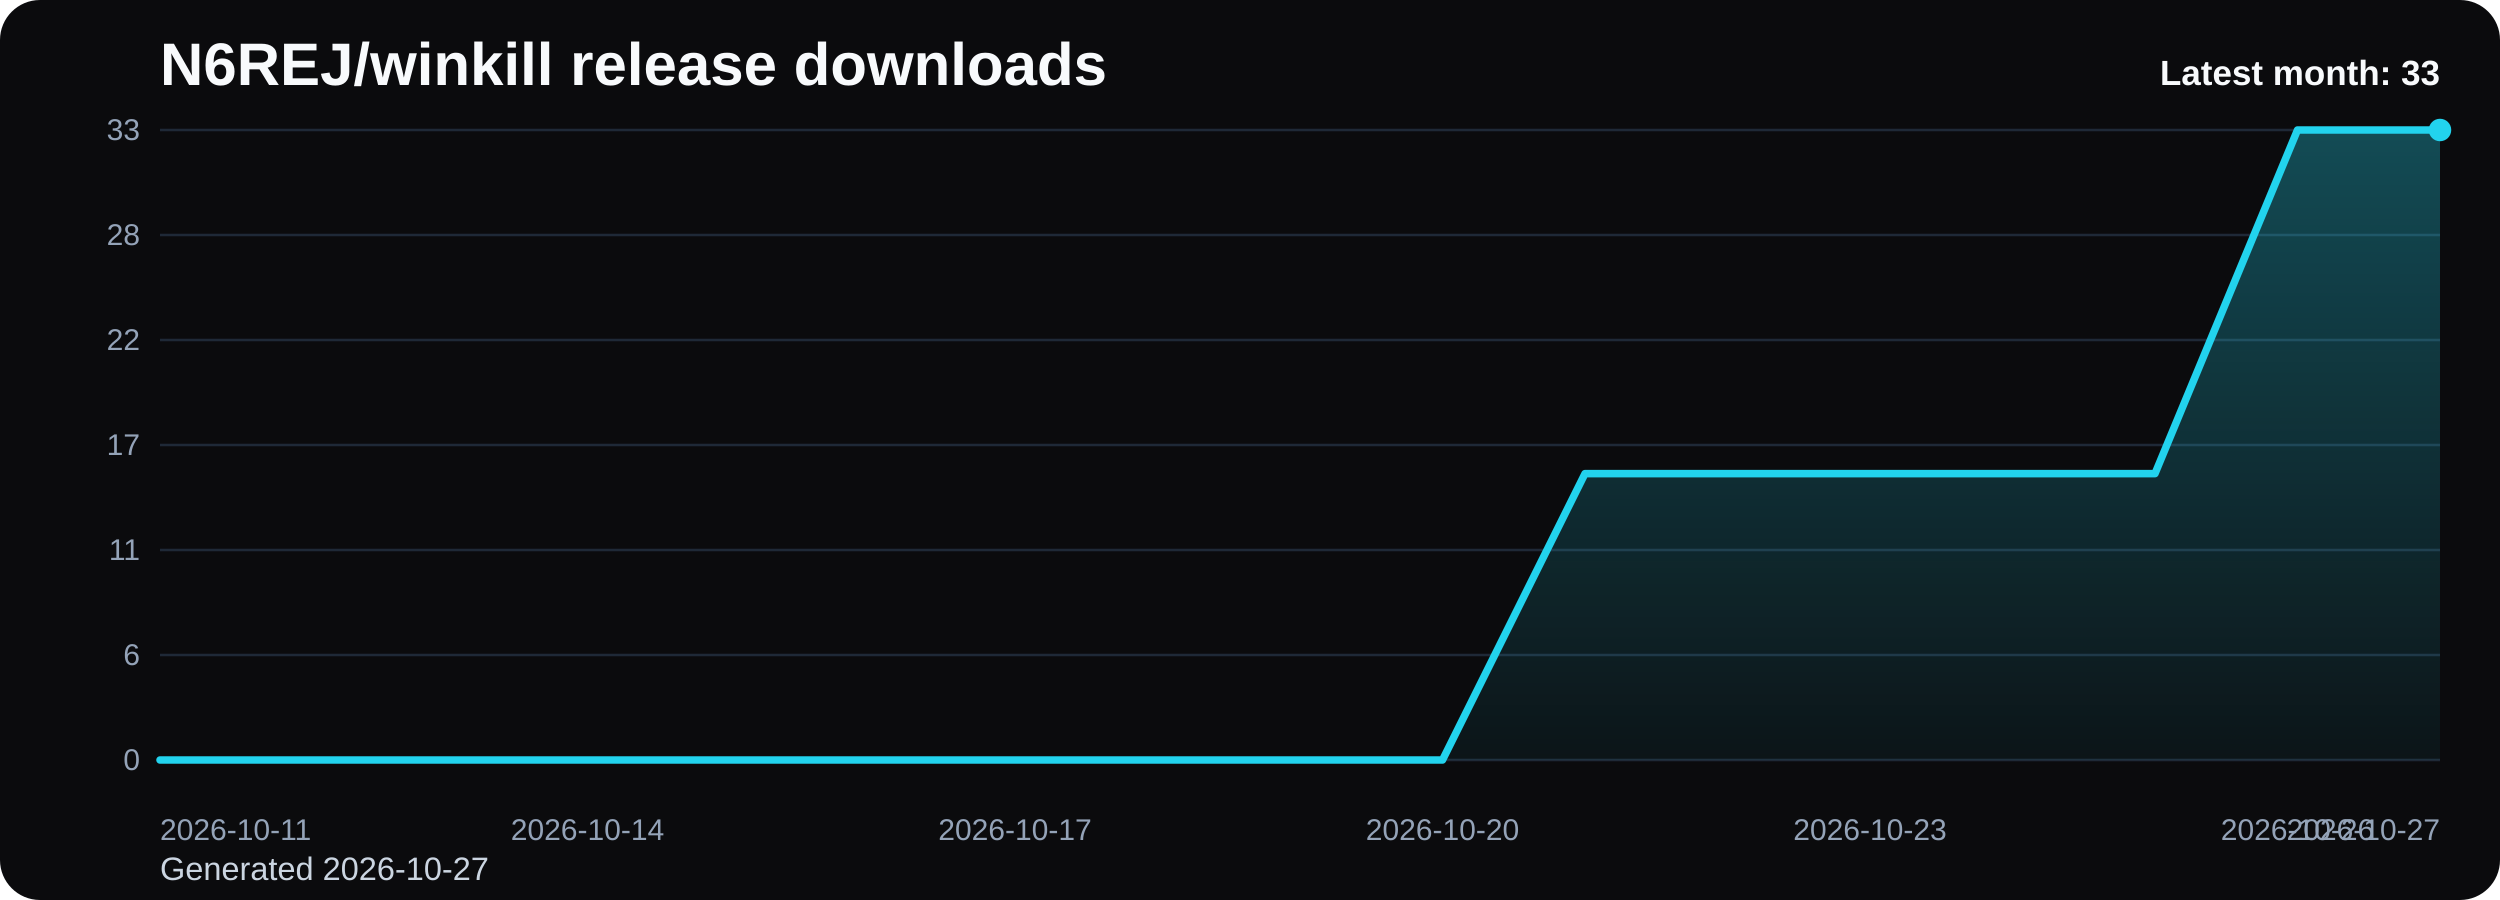
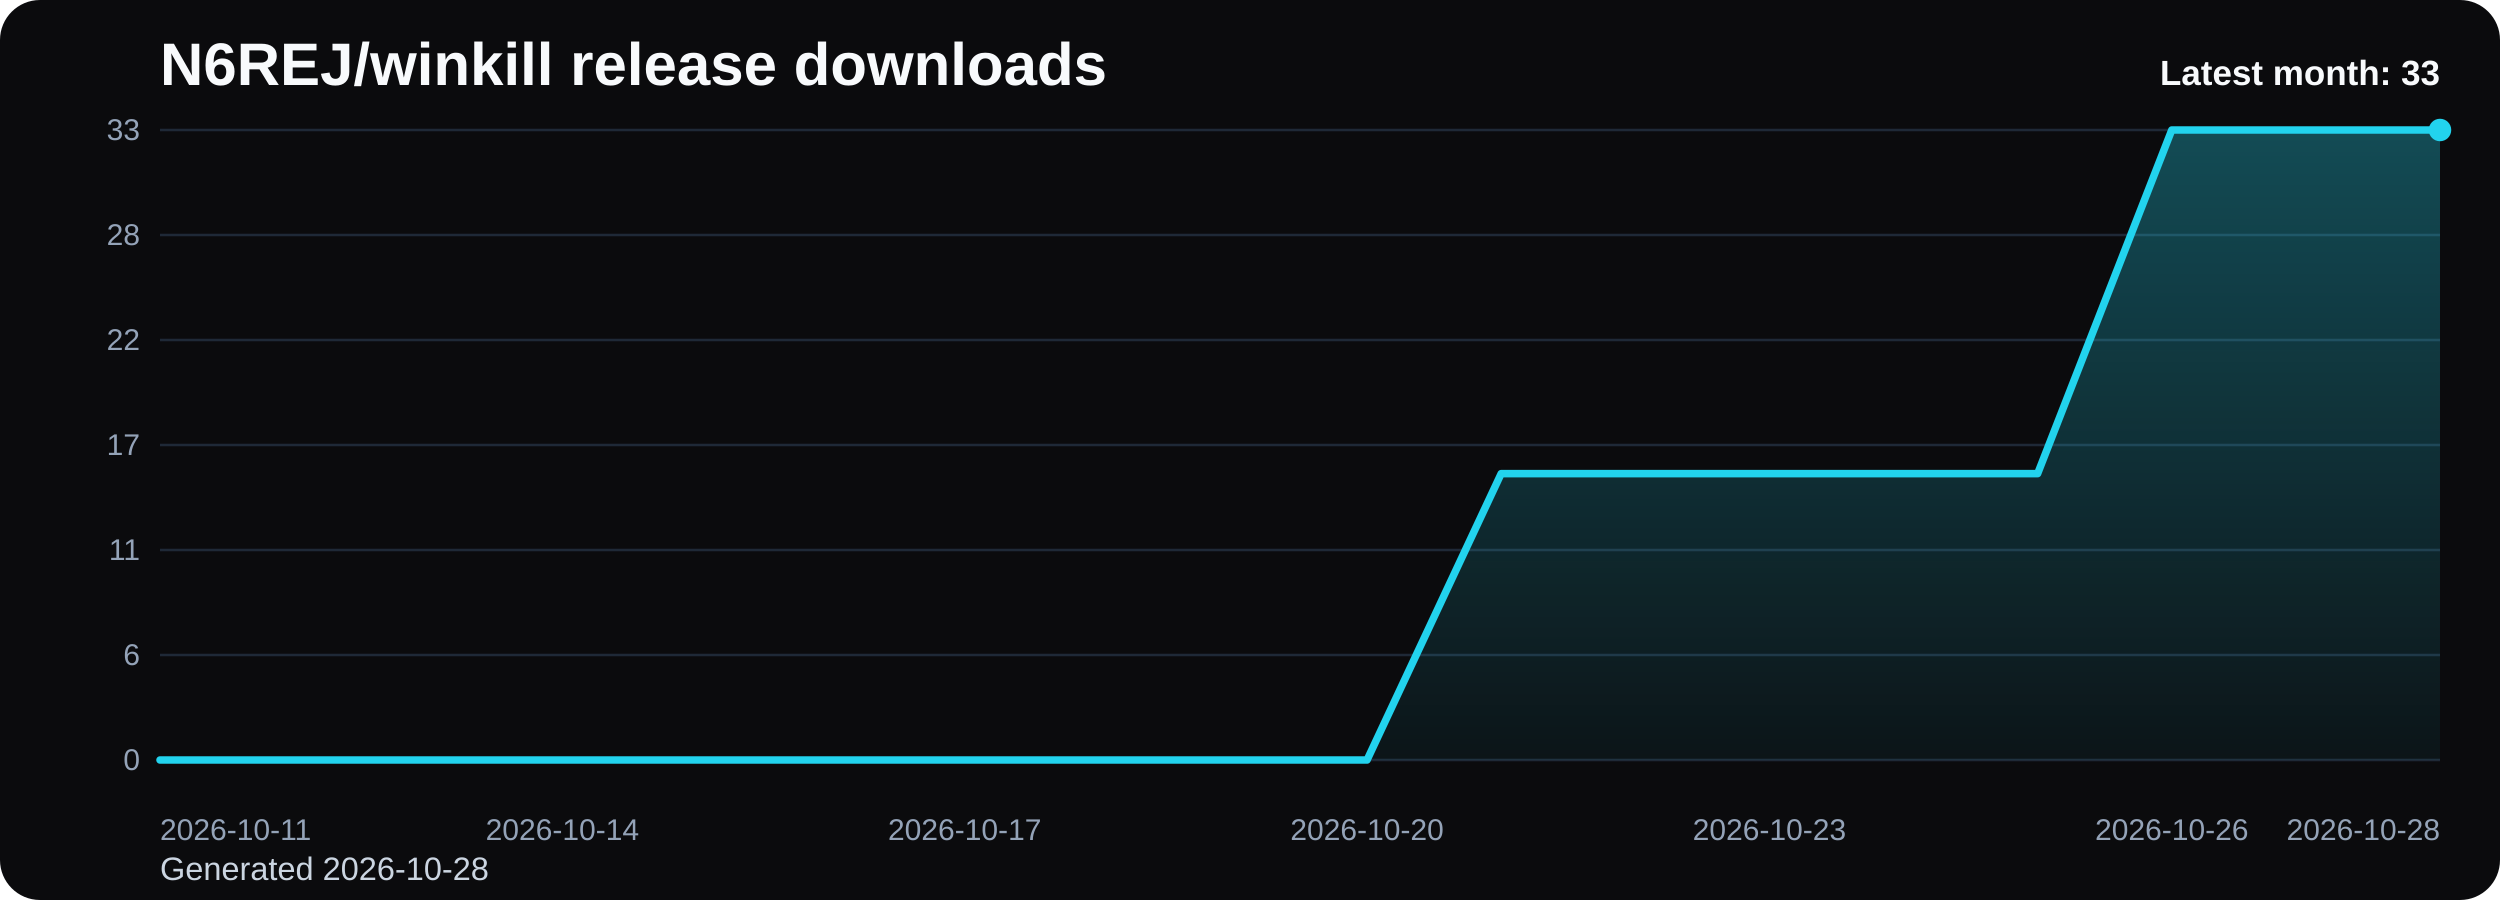
<svg xmlns="http://www.w3.org/2000/svg" viewBox="0 0 1000 360" role="img" aria-label="N6REJ/winkill release downloads chart">
  <defs>
    <linearGradient id="fill-monthly-black" x1="0" y1="0" x2="0" y2="1">
      <stop offset="0%" stop-color="#22d3ee" stop-opacity="0.32" />
      <stop offset="100%" stop-color="#22d3ee" stop-opacity="0.05" />
    </linearGradient>
    <style>
      .bg { fill: #0b0b0d; }
      .title { font: 700 24px Arial, sans-serif; fill: #f8fafc; }
      .sub { font: 400 13px Arial, sans-serif; fill: #cbd5e1; }
      .grid { stroke: #1f2937; stroke-width: 1; }
      .axis { font: 400 12px Arial, sans-serif; fill: #94a3b8; }
      .line { fill: none; stroke: #22d3ee; stroke-width: 3; stroke-linecap: round; stroke-linejoin: round; }
      .dot { fill: #22d3ee; }
      .value { font: 600 11px Arial, sans-serif; fill: #cbd5e1; }
      .latest { font: 700 14px Arial, sans-serif; fill: #f8fafc; }
    </style>
  </defs>
  <rect class="bg" x="0" y="0" width="1000" height="360" rx="16" />
  <text class="title" x="64" y="34">N6REJ/winkill release downloads</text>
-   <text class="sub" x="64" y="352">Generated 2026-10-27</text>
+   <text class="sub" x="64" y="352">Generated 2026-10-28</text>
  <line x1="64" y1="52.00" x2="976" y2="52.00" class="grid" />
  <text x="56" y="56.00" text-anchor="end" class="axis">33</text>
  <line x1="64" y1="94.00" x2="976" y2="94.00" class="grid" />
  <text x="56" y="98.00" text-anchor="end" class="axis">28</text>
  <line x1="64" y1="136.00" x2="976" y2="136.00" class="grid" />
  <text x="56" y="140.00" text-anchor="end" class="axis">22</text>
  <line x1="64" y1="178.00" x2="976" y2="178.00" class="grid" />
  <text x="56" y="182.00" text-anchor="end" class="axis">17</text>
  <line x1="64" y1="220.00" x2="976" y2="220.00" class="grid" />
  <text x="56" y="224.00" text-anchor="end" class="axis">11</text>
  <line x1="64" y1="262.00" x2="976" y2="262.00" class="grid" />
  <text x="56" y="266.00" text-anchor="end" class="axis">6</text>
  <line x1="64" y1="304.00" x2="976" y2="304.00" class="grid" />
  <text x="56" y="308.00" text-anchor="end" class="axis">0</text>
-   <path d="M 64.00 304 L 64.00 304.00 L 121.00 304.00 L 178.00 304.00 L 235.00 304.00 L 292.00 304.00 L 349.00 304.00 L 406.00 304.00 L 463.00 304.00 L 520.00 304.00 L 577.00 304.00 L 634.00 189.45 L 691.00 189.45 L 748.00 189.45 L 805.00 189.45 L 862.00 189.45 L 919.00 52.00 L 976.00 52.00 L 976.00 304 Z" fill="url(#fill-monthly-black)" />
-   <polyline class="line" points="64.00,304.00 121.00,304.00 178.00,304.00 235.00,304.00 292.00,304.00 349.00,304.00 406.00,304.00 463.00,304.00 520.00,304.00 577.00,304.00 634.00,189.45 691.00,189.45 748.00,189.45 805.00,189.45 862.00,189.45 919.00,52.00 976.00,52.00" />
+   <path d="M 64.00 304 L 64.00 304.00 L 117.65 304.00 L 171.29 304.00 L 224.94 304.00 L 278.59 304.00 L 332.24 304.00 L 385.88 304.00 L 439.53 304.00 L 493.18 304.00 L 546.82 304.00 L 600.47 189.45 L 654.12 189.45 L 707.76 189.45 L 761.41 189.45 L 815.06 189.45 L 868.71 52.00 L 922.35 52.00 L 976.00 52.00 L 976.00 304 Z" fill="url(#fill-monthly-black)" />
+   <polyline class="line" points="64.00,304.00 117.65,304.00 171.29,304.00 224.94,304.00 278.59,304.00 332.24,304.00 385.88,304.00 439.53,304.00 493.18,304.00 546.82,304.00 600.47,189.45 654.12,189.45 707.76,189.45 761.41,189.45 815.06,189.45 868.71,52.00 922.35,52.00 976.00,52.00" />
  <circle class="dot" cx="976.00" cy="52.00" r="4.5" />
  <text class="axis" x="64.00" y="336" text-anchor="start">2026-10-11</text>
-   <text class="axis" x="235.00" y="336" text-anchor="middle">2026-10-14</text>
-   <text class="axis" x="406.00" y="336" text-anchor="middle">2026-10-17</text>
-   <text class="axis" x="577.00" y="336" text-anchor="middle">2026-10-20</text>
-   <text class="axis" x="748.00" y="336" text-anchor="middle">2026-10-23</text>
-   <text class="axis" x="919.00" y="336" text-anchor="middle">2026-10-26</text>
-   <text class="axis" x="976.00" y="336" text-anchor="end">2026-10-27</text>
+   <text class="axis" x="224.94" y="336" text-anchor="middle">2026-10-14</text>
+   <text class="axis" x="385.88" y="336" text-anchor="middle">2026-10-17</text>
+   <text class="axis" x="546.82" y="336" text-anchor="middle">2026-10-20</text>
+   <text class="axis" x="707.76" y="336" text-anchor="middle">2026-10-23</text>
+   <text class="axis" x="868.71" y="336" text-anchor="middle">2026-10-26</text>
+   <text class="axis" x="976.00" y="336" text-anchor="end">2026-10-28</text>
  <text class="latest" x="976" y="34" text-anchor="end">Latest month: 33</text>
</svg>
